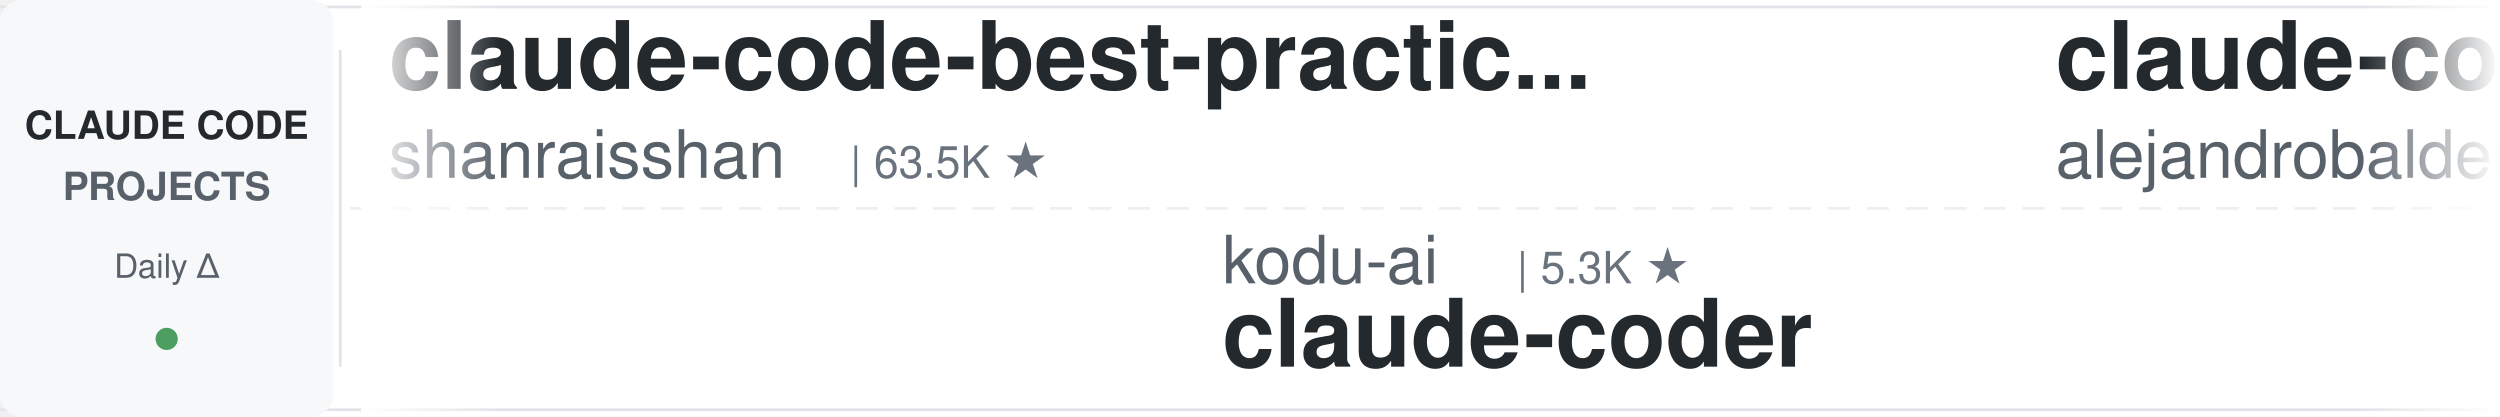
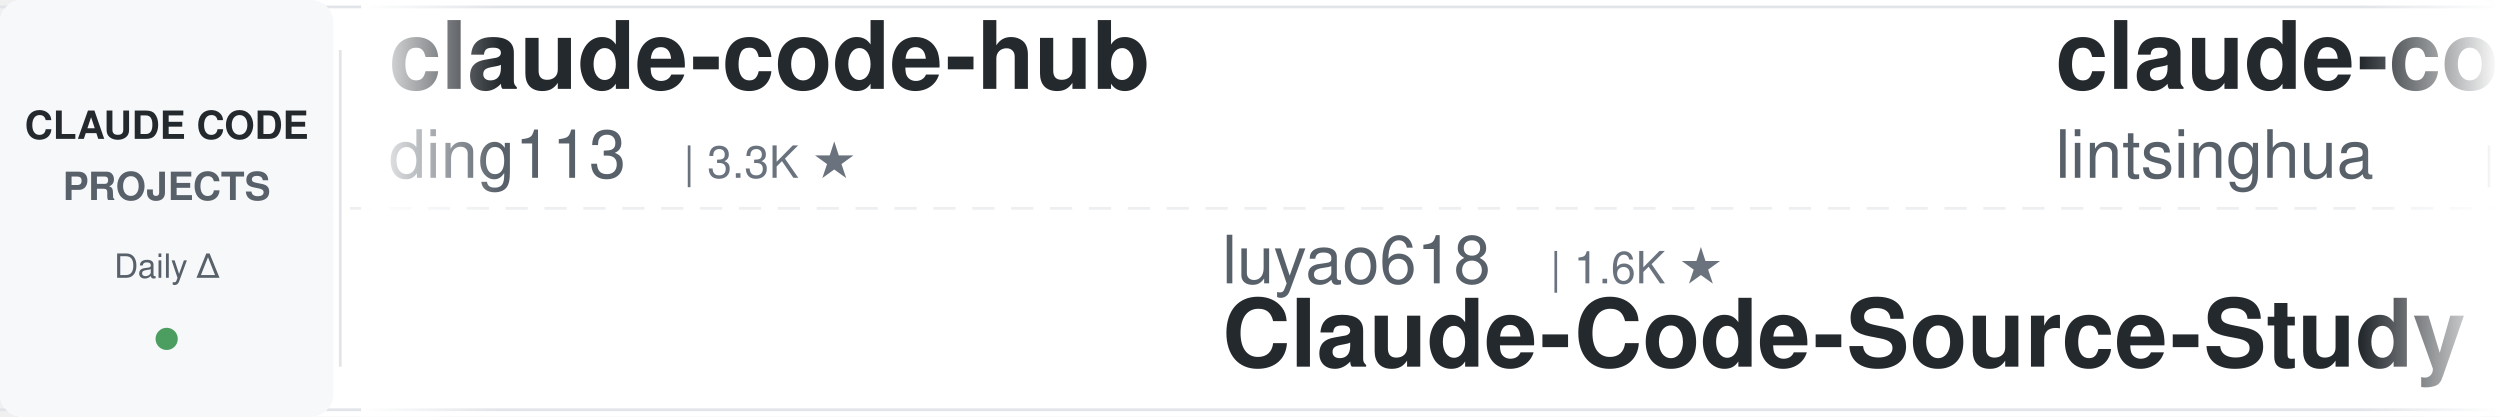
<svg xmlns="http://www.w3.org/2000/svg" width="900" height="150">
  <defs>
    <linearGradient id="leftFade" x1="0%" y1="0%" x2="100%" y2="0%">
      <stop offset="0%" style="stop-color:#ffffff;stop-opacity:1" />
      <stop offset="100%" style="stop-color:#ffffff;stop-opacity:0" />
    </linearGradient>
    <linearGradient id="rightFade" x1="0%" y1="0%" x2="100%" y2="0%">
      <stop offset="0%" style="stop-color:#ffffff;stop-opacity:0" />
      <stop offset="100%" style="stop-color:#ffffff;stop-opacity:1" />
    </linearGradient>
  </defs>
  <rect width="900" height="150" fill="#ffffff" rx="8" />
  <rect x="0" y="2" width="900" height="1" fill="#e1e4e8" />
  <rect x="0" y="147" width="900" height="1" fill="#e1e4e8" />
  <line x1="0" y1="75" x2="900" y2="75" stroke="#e1e4e8" stroke-width="1" stroke-dasharray="8 6" opacity="0.6" />
  <rect x="0" y="0" width="120" height="150" fill="#f6f8fa" rx="8" />
  <text x="60" y="50" font-family="-apple-system, BlinkMacSystemFont, 'Segoe UI', Helvetica, Arial, sans-serif" font-size="14" font-weight="600" fill="#24292e" text-anchor="middle">CLAUDE CODE</text>
  <text x="60" y="72" font-family="-apple-system, BlinkMacSystemFont, 'Segoe UI', Helvetica, Arial, sans-serif" font-size="14" font-weight="600" fill="#586069" text-anchor="middle">PROJECTS</text>
  <text x="60" y="100" font-family="-apple-system, BlinkMacSystemFont, 'Segoe UI', Helvetica, Arial, sans-serif" font-size="12" font-weight="500" fill="#586069" text-anchor="middle">Daily Δ</text>
  <circle cx="60" cy="122" r="4" fill="#22863a" opacity="0.8" />
  <rect x="122" y="18" width="1" height="114" fill="#e1e4e8" />
  <clipPath id="tickerClip">
    <rect x="130" y="0" width="770" height="150" />
  </clipPath>
  <g clip-path="url(#tickerClip)">
    <g id="tickerItems">
      <animateTransform attributeName="transform" attributeType="XML" type="translate" from="0 0" to="-3000 0" dur="54s" repeatCount="indefinite" />
      <g transform="translate(0, 0)">
-         <text x="140" y="32" font-family="-apple-system, BlinkMacSystemFont, 'Segoe UI', Helvetica, Arial, sans-serif" font-size="34" font-weight="600" fill="#24292e">claude-code-best-practic...</text>
-         <text x="140" y="64" font-family="-apple-system, BlinkMacSystemFont, 'Segoe UI', Helvetica, Arial, sans-serif" font-size="24" font-weight="400" fill="#586069">shanraisshan</text>
-         <text x="306" y="64" font-family="-apple-system, BlinkMacSystemFont, 'Segoe UI', Helvetica, Arial, sans-serif" font-size="16" font-weight="500" fill="#6a737d">| 63.5K ★</text>
+         <text x="140" y="32" font-family="-apple-system, BlinkMacSystemFont, 'Segoe UI', Helvetica, Arial, sans-serif" font-size="34" font-weight="600" fill="#24292e">claude-code-hub</text>
+         <text x="140" y="64" font-family="-apple-system, BlinkMacSystemFont, 'Segoe UI', Helvetica, Arial, sans-serif" font-size="24" font-weight="400" fill="#586069">ding113</text>
+         <text x="246" y="64" font-family="-apple-system, BlinkMacSystemFont, 'Segoe UI', Helvetica, Arial, sans-serif" font-size="16" font-weight="500" fill="#6a737d">| 3.3K ★</text>
      </g>
      <g transform="translate(300, 0)">
-         <text x="140" y="102" font-family="-apple-system, BlinkMacSystemFont, 'Segoe UI', Helvetica, Arial, sans-serif" font-size="24" font-weight="400" fill="#586069">kodu-ai</text>
-         <text x="246" y="102" font-family="-apple-system, BlinkMacSystemFont, 'Segoe UI', Helvetica, Arial, sans-serif" font-size="16" font-weight="500" fill="#6a737d">| 5.3K ★</text>
-         <text x="140" y="132" font-family="-apple-system, BlinkMacSystemFont, 'Segoe UI', Helvetica, Arial, sans-serif" font-size="34" font-weight="600" fill="#24292e">claude-coder</text>
-       </g>
-       <g transform="translate(600, 0)">
-         <text x="140" y="32" font-family="-apple-system, BlinkMacSystemFont, 'Segoe UI', Helvetica, Arial, sans-serif" font-size="34" font-weight="600" fill="#24292e">claude-code-from-source</text>
-         <text x="140" y="64" font-family="-apple-system, BlinkMacSystemFont, 'Segoe UI', Helvetica, Arial, sans-serif" font-size="24" font-weight="400" fill="#586069">alejandrobalderas</text>
-         <text x="366" y="64" font-family="-apple-system, BlinkMacSystemFont, 'Segoe UI', Helvetica, Arial, sans-serif" font-size="16" font-weight="500" fill="#6a737d">| 2.7K ★</text>
-       </g>
-       <g transform="translate(900, 0)">
-         <text x="140" y="102" font-family="-apple-system, BlinkMacSystemFont, 'Segoe UI', Helvetica, Arial, sans-serif" font-size="24" font-weight="400" fill="#586069">musistudio</text>
-         <text x="282" y="102" font-family="-apple-system, BlinkMacSystemFont, 'Segoe UI', Helvetica, Arial, sans-serif" font-size="16" font-weight="500" fill="#6a737d">| 36.2K ★</text>
-         <text x="140" y="132" font-family="-apple-system, BlinkMacSystemFont, 'Segoe UI', Helvetica, Arial, sans-serif" font-size="34" font-weight="600" fill="#24292e">claude-code-router</text>
-       </g>
-       <g transform="translate(1200, 0)">
-         <text x="140" y="32" font-family="-apple-system, BlinkMacSystemFont, 'Segoe UI', Helvetica, Arial, sans-serif" font-size="34" font-weight="600" fill="#24292e">arcads-claude-code</text>
-         <text x="140" y="64" font-family="-apple-system, BlinkMacSystemFont, 'Segoe UI', Helvetica, Arial, sans-serif" font-size="24" font-weight="400" fill="#586069">krusemediallc</text>
-         <text x="318" y="64" font-family="-apple-system, BlinkMacSystemFont, 'Segoe UI', Helvetica, Arial, sans-serif" font-size="16" font-weight="500" fill="#6a737d">| 1.0K ★</text>
-       </g>
-       <g transform="translate(1500, 0)">
-         <text x="140" y="102" font-family="-apple-system, BlinkMacSystemFont, 'Segoe UI', Helvetica, Arial, sans-serif" font-size="24" font-weight="400" fill="#586069">disler</text>
-         <text x="234" y="102" font-family="-apple-system, BlinkMacSystemFont, 'Segoe UI', Helvetica, Arial, sans-serif" font-size="16" font-weight="500" fill="#6a737d">| 3.8K ★</text>
-         <text x="140" y="132" font-family="-apple-system, BlinkMacSystemFont, 'Segoe UI', Helvetica, Arial, sans-serif" font-size="34" font-weight="600" fill="#24292e">claude-code-hooks-master...</text>
-       </g>
-       <g transform="translate(1800, 0)">
-         <text x="140" y="32" font-family="-apple-system, BlinkMacSystemFont, 'Segoe UI', Helvetica, Arial, sans-serif" font-size="34" font-weight="600" fill="#24292e">my-claude-code-setup</text>
-         <text x="140" y="64" font-family="-apple-system, BlinkMacSystemFont, 'Segoe UI', Helvetica, Arial, sans-serif" font-size="24" font-weight="400" fill="#586069">centminmod</text>
-         <text x="282" y="64" font-family="-apple-system, BlinkMacSystemFont, 'Segoe UI', Helvetica, Arial, sans-serif" font-size="16" font-weight="500" fill="#6a737d">| 2.5K ★</text>
-       </g>
-       <g transform="translate(2100, 0)">
-         <text x="140" y="102" font-family="-apple-system, BlinkMacSystemFont, 'Segoe UI', Helvetica, Arial, sans-serif" font-size="24" font-weight="400" fill="#586069">Windy3f3f3f3f</text>
-         <text x="318" y="102" font-family="-apple-system, BlinkMacSystemFont, 'Segoe UI', Helvetica, Arial, sans-serif" font-size="16" font-weight="500" fill="#6a737d">| 2.5K ★</text>
-         <text x="140" y="132" font-family="-apple-system, BlinkMacSystemFont, 'Segoe UI', Helvetica, Arial, sans-serif" font-size="34" font-weight="600" fill="#24292e">claude-code-from-scratch</text>
-       </g>
-       <g transform="translate(2400, 0)">
-         <text x="140" y="32" font-family="-apple-system, BlinkMacSystemFont, 'Segoe UI', Helvetica, Arial, sans-serif" font-size="34" font-weight="600" fill="#24292e">Claude-Code-Game-Studios</text>
-         <text x="140" y="64" font-family="-apple-system, BlinkMacSystemFont, 'Segoe UI', Helvetica, Arial, sans-serif" font-size="24" font-weight="400" fill="#586069">Donchitos</text>
-         <text x="270" y="64" font-family="-apple-system, BlinkMacSystemFont, 'Segoe UI', Helvetica, Arial, sans-serif" font-size="16" font-weight="500" fill="#6a737d">| 23.4K ★</text>
-       </g>
-       <g transform="translate(2700, 0)">
        <text x="140" y="102" font-family="-apple-system, BlinkMacSystemFont, 'Segoe UI', Helvetica, Arial, sans-serif" font-size="24" font-weight="400" fill="#586069">luyao618</text>
        <text x="258" y="102" font-family="-apple-system, BlinkMacSystemFont, 'Segoe UI', Helvetica, Arial, sans-serif" font-size="16" font-weight="500" fill="#6a737d">| 1.6K ★</text>
        <text x="140" y="132" font-family="-apple-system, BlinkMacSystemFont, 'Segoe UI', Helvetica, Arial, sans-serif" font-size="34" font-weight="600" fill="#24292e">Claude-Code-Source-Study</text>
      </g>
+       <g transform="translate(600, 0)">
+         <text x="140" y="32" font-family="-apple-system, BlinkMacSystemFont, 'Segoe UI', Helvetica, Arial, sans-serif" font-size="34" font-weight="600" fill="#24292e">claude-code-book</text>
+         <text x="140" y="64" font-family="-apple-system, BlinkMacSystemFont, 'Segoe UI', Helvetica, Arial, sans-serif" font-size="24" font-weight="400" fill="#586069">lintsinghua</text>
+         <text x="294" y="64" font-family="-apple-system, BlinkMacSystemFont, 'Segoe UI', Helvetica, Arial, sans-serif" font-size="16" font-weight="500" fill="#6a737d">| 4.0K ★</text>
+       </g>
+       <g transform="translate(900, 0)">
+         <text x="140" y="102" font-family="-apple-system, BlinkMacSystemFont, 'Segoe UI', Helvetica, Arial, sans-serif" font-size="24" font-weight="400" fill="#586069">Maciek-roboblog</text>
+         <text x="342" y="102" font-family="-apple-system, BlinkMacSystemFont, 'Segoe UI', Helvetica, Arial, sans-serif" font-size="16" font-weight="500" fill="#6a737d">| 8.5K ★</text>
+         <text x="140" y="132" font-family="-apple-system, BlinkMacSystemFont, 'Segoe UI', Helvetica, Arial, sans-serif" font-size="34" font-weight="600" fill="#24292e">Claude-Code-Usage-Monito...</text>
+       </g>
+       <g transform="translate(1200, 0)">
+         <text x="140" y="32" font-family="-apple-system, BlinkMacSystemFont, 'Segoe UI', Helvetica, Arial, sans-serif" font-size="34" font-weight="600" fill="#24292e">claude-code-cheat-sheet</text>
+         <text x="140" y="64" font-family="-apple-system, BlinkMacSystemFont, 'Segoe UI', Helvetica, Arial, sans-serif" font-size="24" font-weight="400" fill="#586069">Njengah</text>
+         <text x="246" y="64" font-family="-apple-system, BlinkMacSystemFont, 'Segoe UI', Helvetica, Arial, sans-serif" font-size="16" font-weight="500" fill="#6a737d">| 1.9K ★</text>
+       </g>
+       <g transform="translate(1500, 0)">
+         <text x="140" y="102" font-family="-apple-system, BlinkMacSystemFont, 'Segoe UI', Helvetica, Arial, sans-serif" font-size="24" font-weight="400" fill="#586069">ponponon</text>
+         <text x="258" y="102" font-family="-apple-system, BlinkMacSystemFont, 'Segoe UI', Helvetica, Arial, sans-serif" font-size="16" font-weight="500" fill="#6a737d">| 2.3K ★</text>
+         <text x="140" y="132" font-family="-apple-system, BlinkMacSystemFont, 'Segoe UI', Helvetica, Arial, sans-serif" font-size="34" font-weight="600" fill="#24292e">claude_code_src</text>
+       </g>
+       <g transform="translate(1800, 0)">
+         <text x="140" y="32" font-family="-apple-system, BlinkMacSystemFont, 'Segoe UI', Helvetica, Arial, sans-serif" font-size="34" font-weight="600" fill="#24292e">awesome-claude-code-tool...</text>
+         <text x="140" y="64" font-family="-apple-system, BlinkMacSystemFont, 'Segoe UI', Helvetica, Arial, sans-serif" font-size="24" font-weight="400" fill="#586069">rohitg00</text>
+         <text x="258" y="64" font-family="-apple-system, BlinkMacSystemFont, 'Segoe UI', Helvetica, Arial, sans-serif" font-size="16" font-weight="500" fill="#6a737d">| 2.4K ★</text>
+       </g>
+       <g transform="translate(2100, 0)">
+         <text x="140" y="102" font-family="-apple-system, BlinkMacSystemFont, 'Segoe UI', Helvetica, Arial, sans-serif" font-size="24" font-weight="400" fill="#586069">asgeirtj</text>
+         <text x="258" y="102" font-family="-apple-system, BlinkMacSystemFont, 'Segoe UI', Helvetica, Arial, sans-serif" font-size="16" font-weight="500" fill="#6a737d">| 60.5K ★</text>
+         <text x="140" y="132" font-family="-apple-system, BlinkMacSystemFont, 'Segoe UI', Helvetica, Arial, sans-serif" font-size="34" font-weight="600" fill="#24292e">system_prompts_leaks</text>
+       </g>
+       <g transform="translate(2400, 0)">
+         <text x="140" y="32" font-family="-apple-system, BlinkMacSystemFont, 'Segoe UI', Helvetica, Arial, sans-serif" font-size="34" font-weight="600" fill="#24292e">ralph-claude-code</text>
+         <text x="140" y="64" font-family="-apple-system, BlinkMacSystemFont, 'Segoe UI', Helvetica, Arial, sans-serif" font-size="24" font-weight="400" fill="#586069">frankbria</text>
+         <text x="270" y="64" font-family="-apple-system, BlinkMacSystemFont, 'Segoe UI', Helvetica, Arial, sans-serif" font-size="16" font-weight="500" fill="#6a737d">| 9.6K ★</text>
+       </g>
+       <g transform="translate(2700, 0)">
+         <text x="140" y="102" font-family="-apple-system, BlinkMacSystemFont, 'Segoe UI', Helvetica, Arial, sans-serif" font-size="24" font-weight="400" fill="#586069">RichardAtCT</text>
+         <text x="294" y="102" font-family="-apple-system, BlinkMacSystemFont, 'Segoe UI', Helvetica, Arial, sans-serif" font-size="16" font-weight="500" fill="#6a737d">| 2.7K ★</text>
+         <text x="140" y="132" font-family="-apple-system, BlinkMacSystemFont, 'Segoe UI', Helvetica, Arial, sans-serif" font-size="34" font-weight="600" fill="#24292e">claude-code-telegram</text>
+       </g>
      <g transform="translate(3000, 0)">
-         <text x="140" y="32" font-family="-apple-system, BlinkMacSystemFont, 'Segoe UI', Helvetica, Arial, sans-serif" font-size="34" font-weight="600" fill="#24292e">claude-code-best-practic...</text>
-         <text x="140" y="64" font-family="-apple-system, BlinkMacSystemFont, 'Segoe UI', Helvetica, Arial, sans-serif" font-size="24" font-weight="400" fill="#586069">shanraisshan</text>
-         <text x="306" y="64" font-family="-apple-system, BlinkMacSystemFont, 'Segoe UI', Helvetica, Arial, sans-serif" font-size="16" font-weight="500" fill="#6a737d">| 63.5K ★</text>
+         <text x="140" y="32" font-family="-apple-system, BlinkMacSystemFont, 'Segoe UI', Helvetica, Arial, sans-serif" font-size="34" font-weight="600" fill="#24292e">claude-code-hub</text>
+         <text x="140" y="64" font-family="-apple-system, BlinkMacSystemFont, 'Segoe UI', Helvetica, Arial, sans-serif" font-size="24" font-weight="400" fill="#586069">ding113</text>
+         <text x="246" y="64" font-family="-apple-system, BlinkMacSystemFont, 'Segoe UI', Helvetica, Arial, sans-serif" font-size="16" font-weight="500" fill="#6a737d">| 3.3K ★</text>
      </g>
      <g transform="translate(3300, 0)">
-         <text x="140" y="102" font-family="-apple-system, BlinkMacSystemFont, 'Segoe UI', Helvetica, Arial, sans-serif" font-size="24" font-weight="400" fill="#586069">kodu-ai</text>
-         <text x="246" y="102" font-family="-apple-system, BlinkMacSystemFont, 'Segoe UI', Helvetica, Arial, sans-serif" font-size="16" font-weight="500" fill="#6a737d">| 5.3K ★</text>
-         <text x="140" y="132" font-family="-apple-system, BlinkMacSystemFont, 'Segoe UI', Helvetica, Arial, sans-serif" font-size="34" font-weight="600" fill="#24292e">claude-coder</text>
+         <text x="140" y="102" font-family="-apple-system, BlinkMacSystemFont, 'Segoe UI', Helvetica, Arial, sans-serif" font-size="24" font-weight="400" fill="#586069">luyao618</text>
+         <text x="258" y="102" font-family="-apple-system, BlinkMacSystemFont, 'Segoe UI', Helvetica, Arial, sans-serif" font-size="16" font-weight="500" fill="#6a737d">| 1.6K ★</text>
+         <text x="140" y="132" font-family="-apple-system, BlinkMacSystemFont, 'Segoe UI', Helvetica, Arial, sans-serif" font-size="34" font-weight="600" fill="#24292e">Claude-Code-Source-Study</text>
      </g>
      <g transform="translate(3600, 0)">
-         <text x="140" y="32" font-family="-apple-system, BlinkMacSystemFont, 'Segoe UI', Helvetica, Arial, sans-serif" font-size="34" font-weight="600" fill="#24292e">claude-code-from-source</text>
-         <text x="140" y="64" font-family="-apple-system, BlinkMacSystemFont, 'Segoe UI', Helvetica, Arial, sans-serif" font-size="24" font-weight="400" fill="#586069">alejandrobalderas</text>
-         <text x="366" y="64" font-family="-apple-system, BlinkMacSystemFont, 'Segoe UI', Helvetica, Arial, sans-serif" font-size="16" font-weight="500" fill="#6a737d">| 2.7K ★</text>
+         <text x="140" y="32" font-family="-apple-system, BlinkMacSystemFont, 'Segoe UI', Helvetica, Arial, sans-serif" font-size="34" font-weight="600" fill="#24292e">claude-code-book</text>
+         <text x="140" y="64" font-family="-apple-system, BlinkMacSystemFont, 'Segoe UI', Helvetica, Arial, sans-serif" font-size="24" font-weight="400" fill="#586069">lintsinghua</text>
+         <text x="294" y="64" font-family="-apple-system, BlinkMacSystemFont, 'Segoe UI', Helvetica, Arial, sans-serif" font-size="16" font-weight="500" fill="#6a737d">| 4.0K ★</text>
      </g>
      <g transform="translate(3900, 0)">
-         <text x="140" y="102" font-family="-apple-system, BlinkMacSystemFont, 'Segoe UI', Helvetica, Arial, sans-serif" font-size="24" font-weight="400" fill="#586069">musistudio</text>
-         <text x="282" y="102" font-family="-apple-system, BlinkMacSystemFont, 'Segoe UI', Helvetica, Arial, sans-serif" font-size="16" font-weight="500" fill="#6a737d">| 36.2K ★</text>
-         <text x="140" y="132" font-family="-apple-system, BlinkMacSystemFont, 'Segoe UI', Helvetica, Arial, sans-serif" font-size="34" font-weight="600" fill="#24292e">claude-code-router</text>
+         <text x="140" y="102" font-family="-apple-system, BlinkMacSystemFont, 'Segoe UI', Helvetica, Arial, sans-serif" font-size="24" font-weight="400" fill="#586069">Maciek-roboblog</text>
+         <text x="342" y="102" font-family="-apple-system, BlinkMacSystemFont, 'Segoe UI', Helvetica, Arial, sans-serif" font-size="16" font-weight="500" fill="#6a737d">| 8.5K ★</text>
+         <text x="140" y="132" font-family="-apple-system, BlinkMacSystemFont, 'Segoe UI', Helvetica, Arial, sans-serif" font-size="34" font-weight="600" fill="#24292e">Claude-Code-Usage-Monito...</text>
      </g>
    </g>
  </g>
  <rect x="130" y="0" width="50" height="150" fill="url(#leftFade)" />
  <rect x="850" y="0" width="50" height="150" fill="url(#rightFade)" />
</svg>
